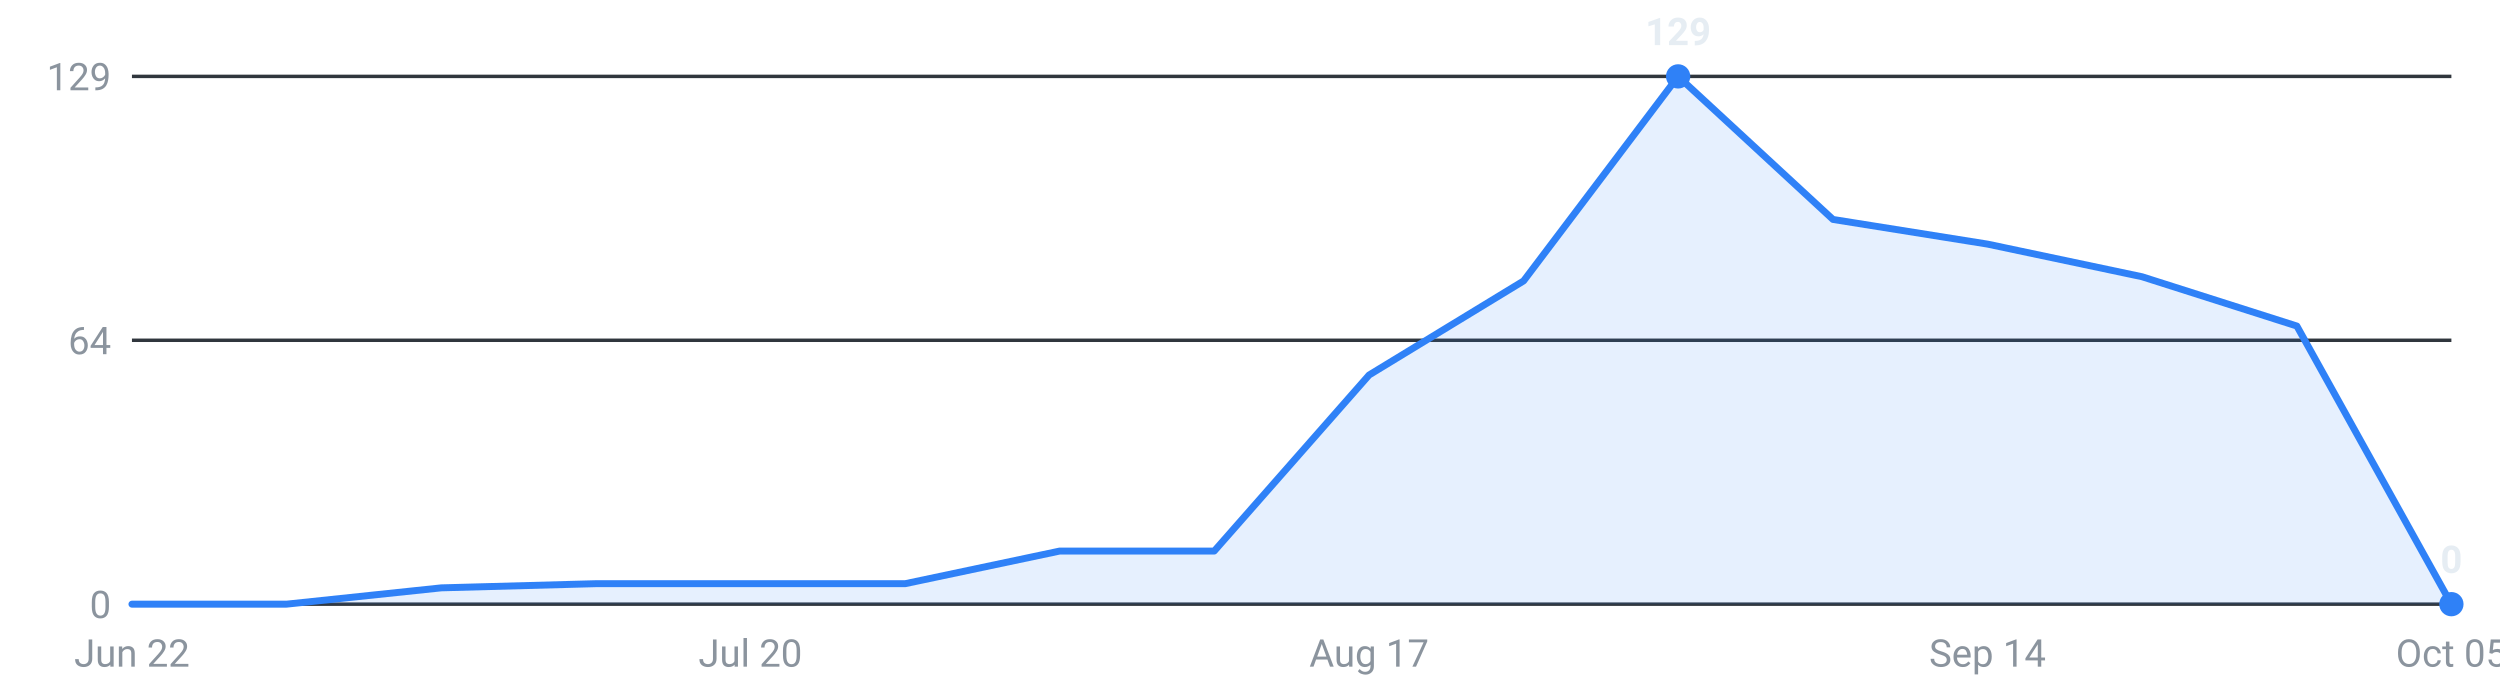
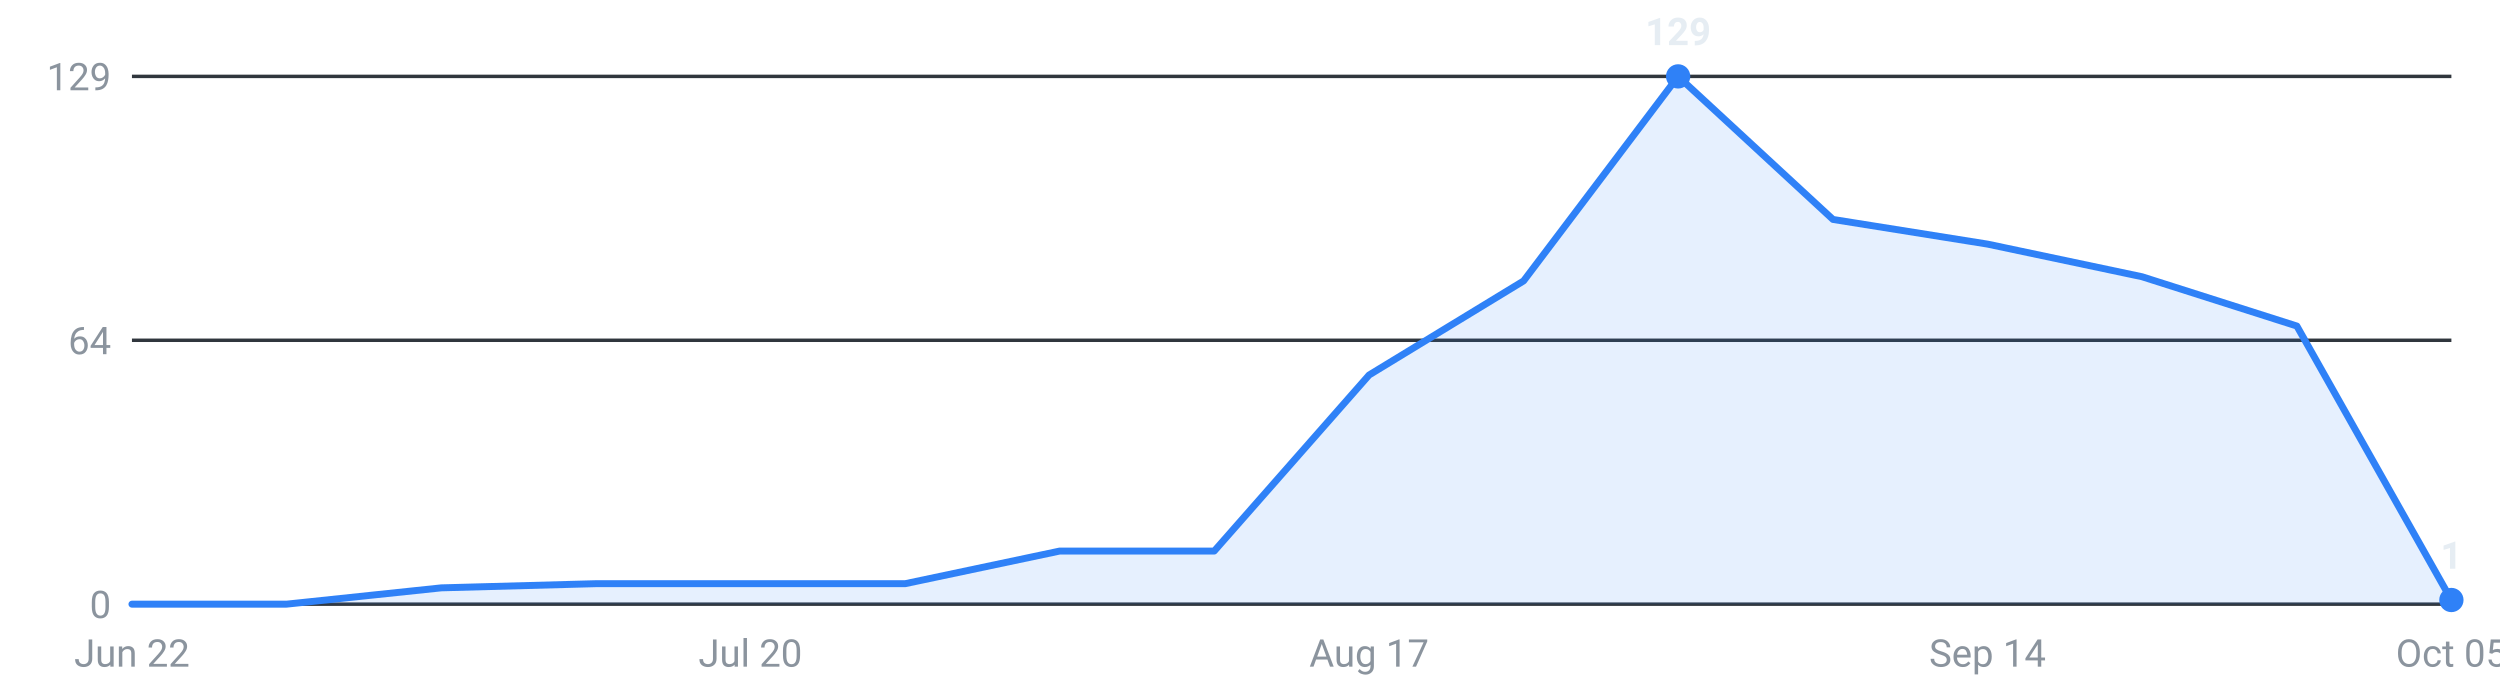
<svg xmlns="http://www.w3.org/2000/svg" viewBox="0 0 720 200" width="720" height="200" role="img" aria-label="Internships posted per week, last 16 weeks">
  <g font-family="-apple-system,Segoe UI,Roboto,sans-serif" font-size="11">
    <line x1="38" y1="174.0" x2="706" y2="174.0" stroke="#30363d" stroke-width="1" />
    <text x="32" y="178.0" text-anchor="end" fill="#8b949e">0</text>
    <line x1="38" y1="98.0" x2="706" y2="98.0" stroke="#30363d" stroke-width="1" />
    <text x="32" y="102.0" text-anchor="end" fill="#8b949e">64</text>
    <line x1="38" y1="22.0" x2="706" y2="22.0" stroke="#30363d" stroke-width="1" />
    <text x="32" y="26.0" text-anchor="end" fill="#8b949e">129</text>
-     <path d="M38.0,174 L38.0,174.0 L82.5,174.0 L127.1,169.3 L171.6,168.1 L216.1,168.1 L260.7,168.1 L305.2,158.7 L349.7,158.7 L394.3,108.0 L438.8,80.9 L483.3,22.0 L527.9,63.2 L572.4,70.3 L616.9,79.7 L661.5,93.9 L706.0,174.0 L706.0,174 Z" fill="#2f81f7" fill-opacity="0.12" />
-     <polyline points="38.0,174.0 82.5,174.0 127.1,169.3 171.6,168.1 216.1,168.1 260.7,168.1 305.2,158.7 349.7,158.7 394.3,108.0 438.8,80.9 483.3,22.0 527.9,63.2 572.4,70.3 616.9,79.7 661.5,93.9 706.0,174.0" fill="none" stroke="#2f81f7" stroke-width="2" stroke-linejoin="round" stroke-linecap="round" />
+     <path d="M38.0,174 L38.0,174.0 L82.5,174.0 L127.1,169.3 L171.6,168.1 L216.1,168.1 L260.7,168.1 L305.2,158.7 L349.7,158.7 L394.3,108.0 L438.8,80.9 L483.3,22.0 L527.9,63.2 L572.4,70.3 L616.9,79.7 L661.5,93.9 L706.0,172.8 L706.0,174 Z" fill="#2f81f7" fill-opacity="0.12" />
+     <polyline points="38.0,174.0 82.5,174.0 127.1,169.3 171.6,168.1 216.1,168.1 260.7,168.1 305.2,158.7 349.7,158.7 394.3,108.0 438.8,80.9 483.3,22.0 527.9,63.2 572.4,70.3 616.9,79.7 661.5,93.9 706.0,172.8" fill="none" stroke="#2f81f7" stroke-width="2" stroke-linejoin="round" stroke-linecap="round" />
    <circle cx="483.3" cy="22.0" r="3.5" fill="#2f81f7" />
    <text x="483.3" y="13.0" text-anchor="middle" fill="#e6edf3" font-weight="600">129</text>
-     <circle cx="706.0" cy="174.0" r="3.5" fill="#2f81f7" />
-     <text x="706.0" y="165.0" text-anchor="middle" fill="#e6edf3" font-weight="600">0</text>
+     <circle cx="706.0" cy="172.8" r="3.5" fill="#2f81f7" />
+     <text x="706.0" y="163.8" text-anchor="middle" fill="#e6edf3" font-weight="600">1</text>
    <text x="38.0" y="192" text-anchor="middle" fill="#8b949e">Jun 22</text>
    <text x="216.1" y="192" text-anchor="middle" fill="#8b949e">Jul 20</text>
    <text x="394.3" y="192" text-anchor="middle" fill="#8b949e">Aug 17</text>
    <text x="572.4" y="192" text-anchor="middle" fill="#8b949e">Sep 14</text>
    <text x="706.0" y="192" text-anchor="middle" fill="#8b949e">Oct 05</text>
  </g>
</svg>
